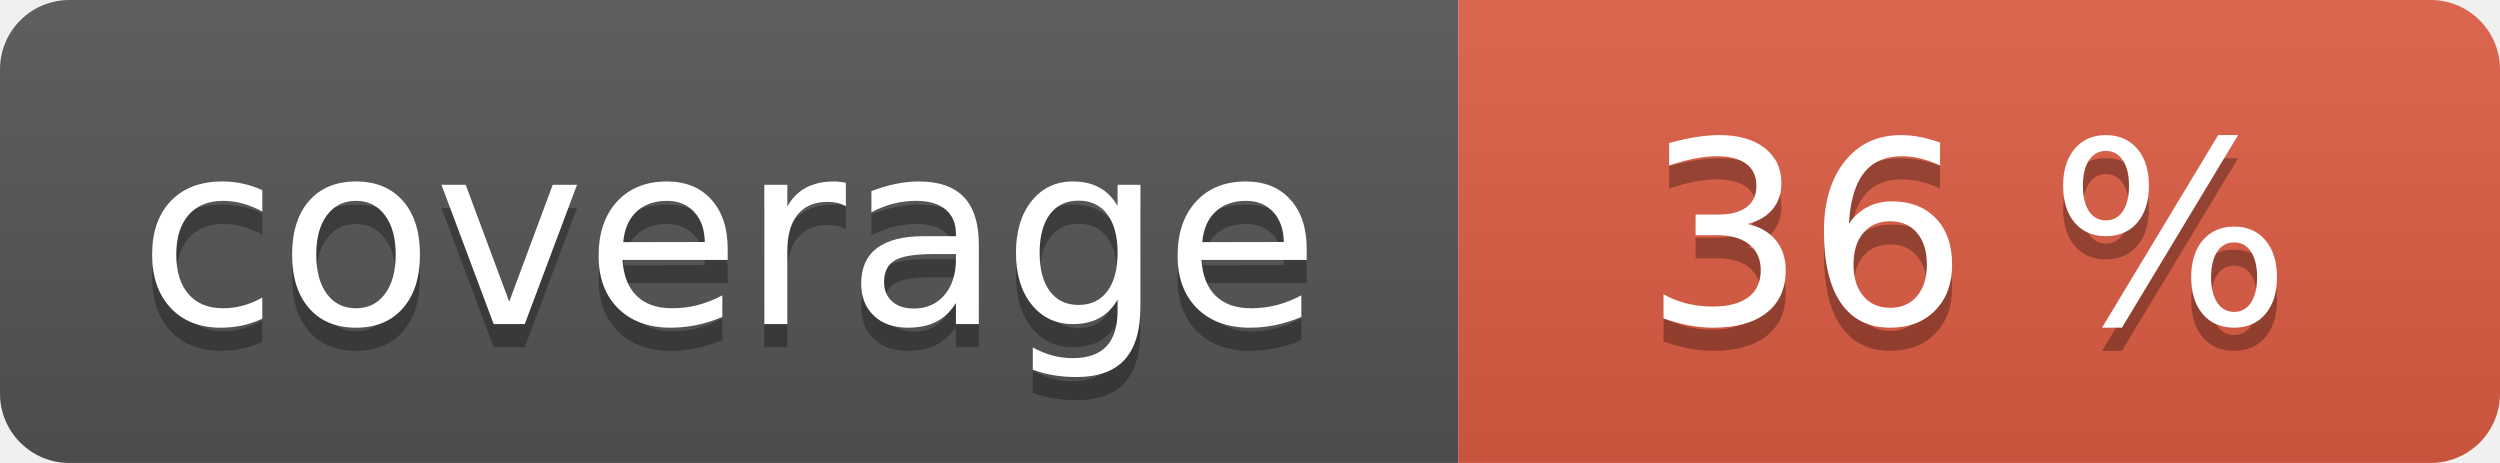
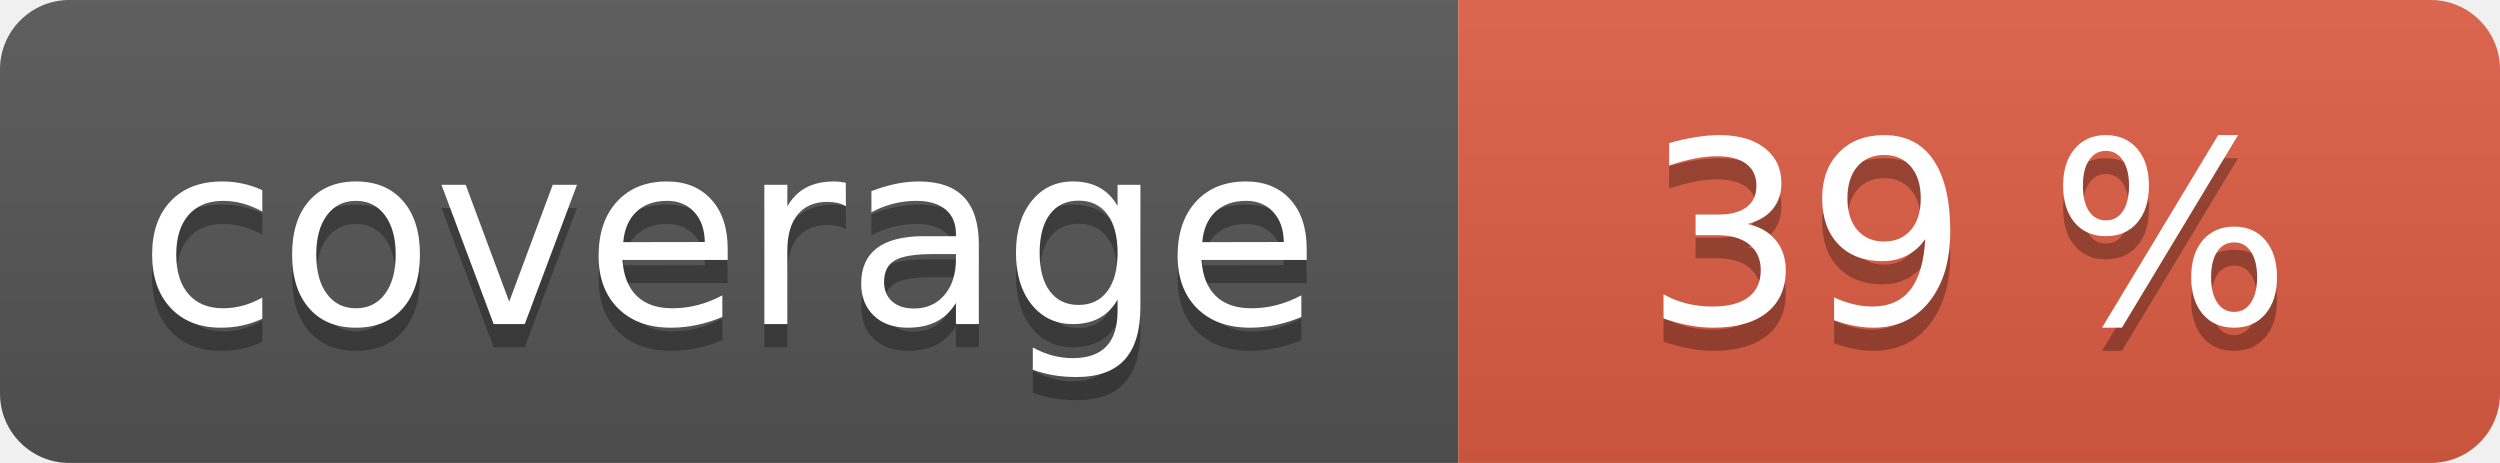
<svg xmlns="http://www.w3.org/2000/svg" width="108" height="20" role="img">
  <linearGradient id="s" x2="0" y2="100%">
    <stop offset="0" stop-color="#bbb" stop-opacity=".1" />
    <stop offset="1" stop-opacity=".1" />
  </linearGradient>
  <clipPath id="r">
    <rect width="108" height="20" rx="3" fill="#fff" />
  </clipPath>
  <g clip-path="url(#r)">
    <rect width="63" height="20" fill="#555" />
    <rect x="63" width="45" height="20" fill="#e05d44" />
    <rect width="108" height="20" fill="url(#s)" />
  </g>
  <g fill="#fff" text-anchor="middle" font-family="Verdana,Geneva,DejaVu Sans,sans-serif" text-rendering="geometricPrecision" font-size="110">
    <text aria-hidden="true" x="315" y="150" fill="#010101" fill-opacity=".3" transform="scale(.1)" textLength="530">coverage</text>
    <text x="315" y="140" transform="scale(.1)" fill="#fff" textLength="530">coverage</text>
-     <text aria-hidden="true" x="850" y="150" fill="#010101" fill-opacity=".3" transform="scale(.1)" textLength="350">36 %</text>
-     <text x="850" y="140" transform="scale(.1)" fill="#fff" textLength="350">36 %</text>
+     <text aria-hidden="true" x="850" y="150" fill="#010101" fill-opacity=".3" transform="scale(.1)" textLength="350">39 %</text>
+     <text x="850" y="140" transform="scale(.1)" fill="#fff" textLength="350">39 %</text>
  </g>
</svg>
